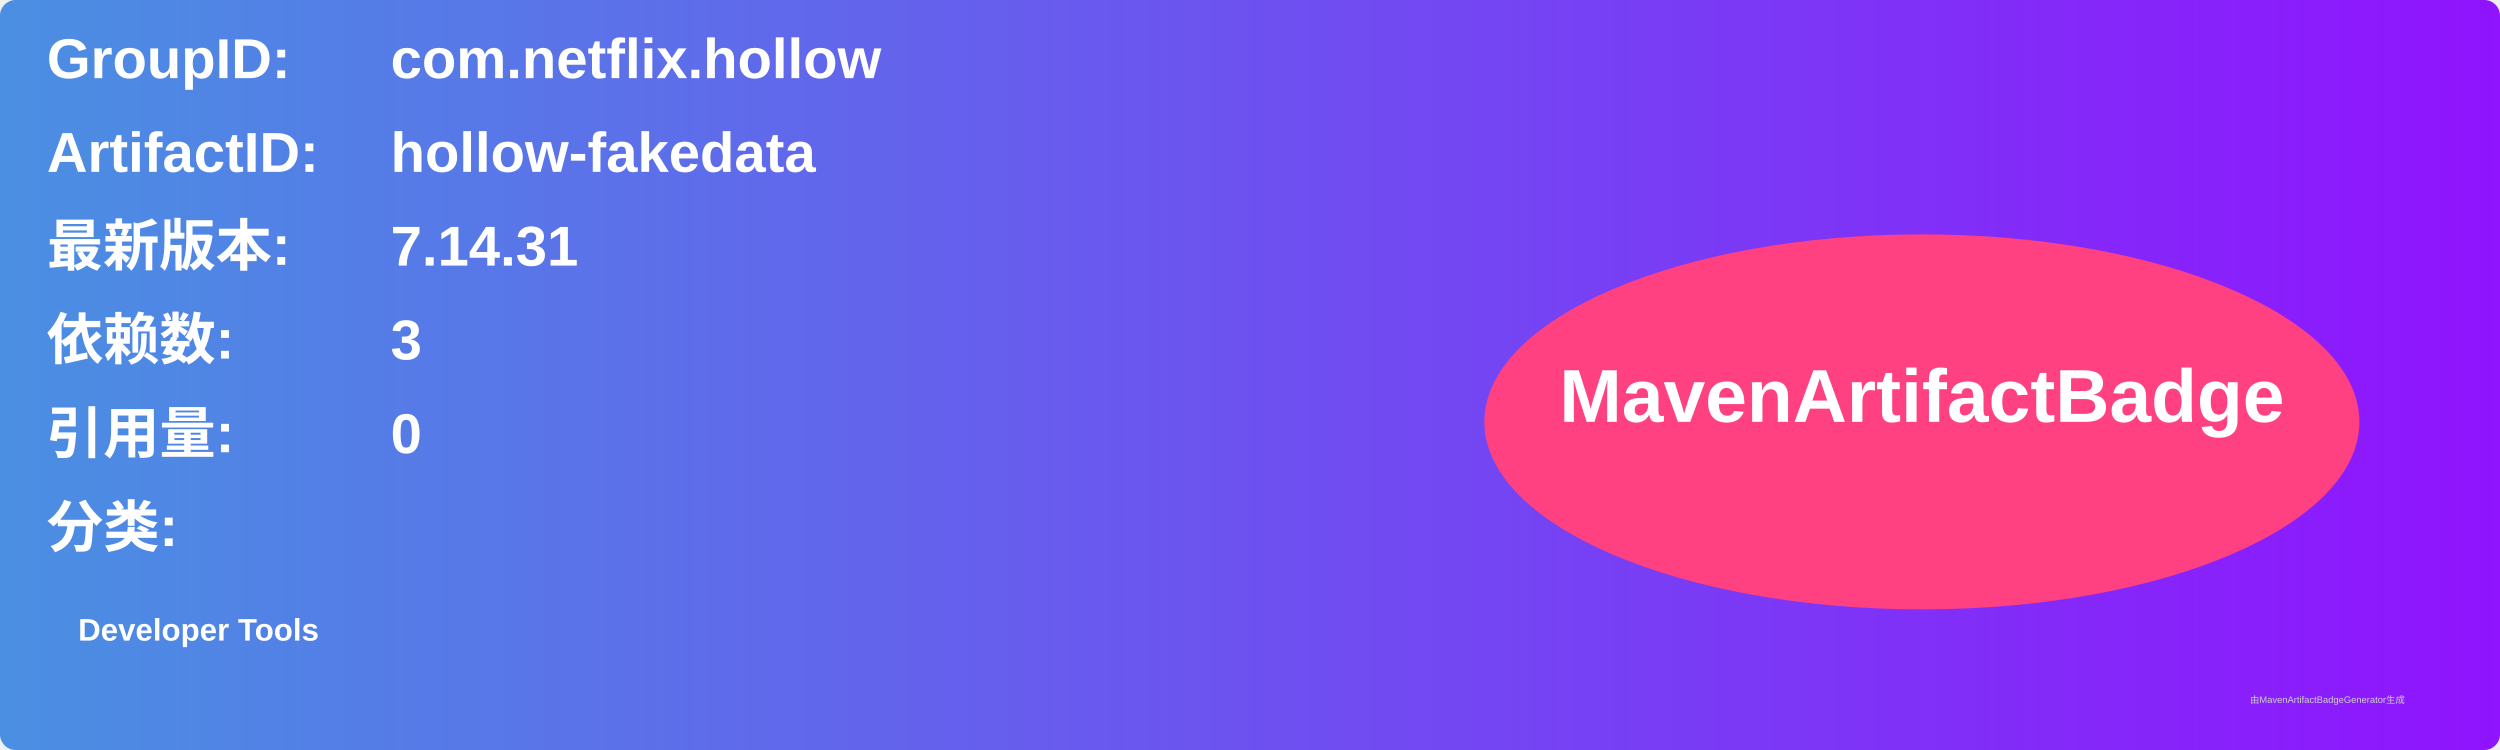
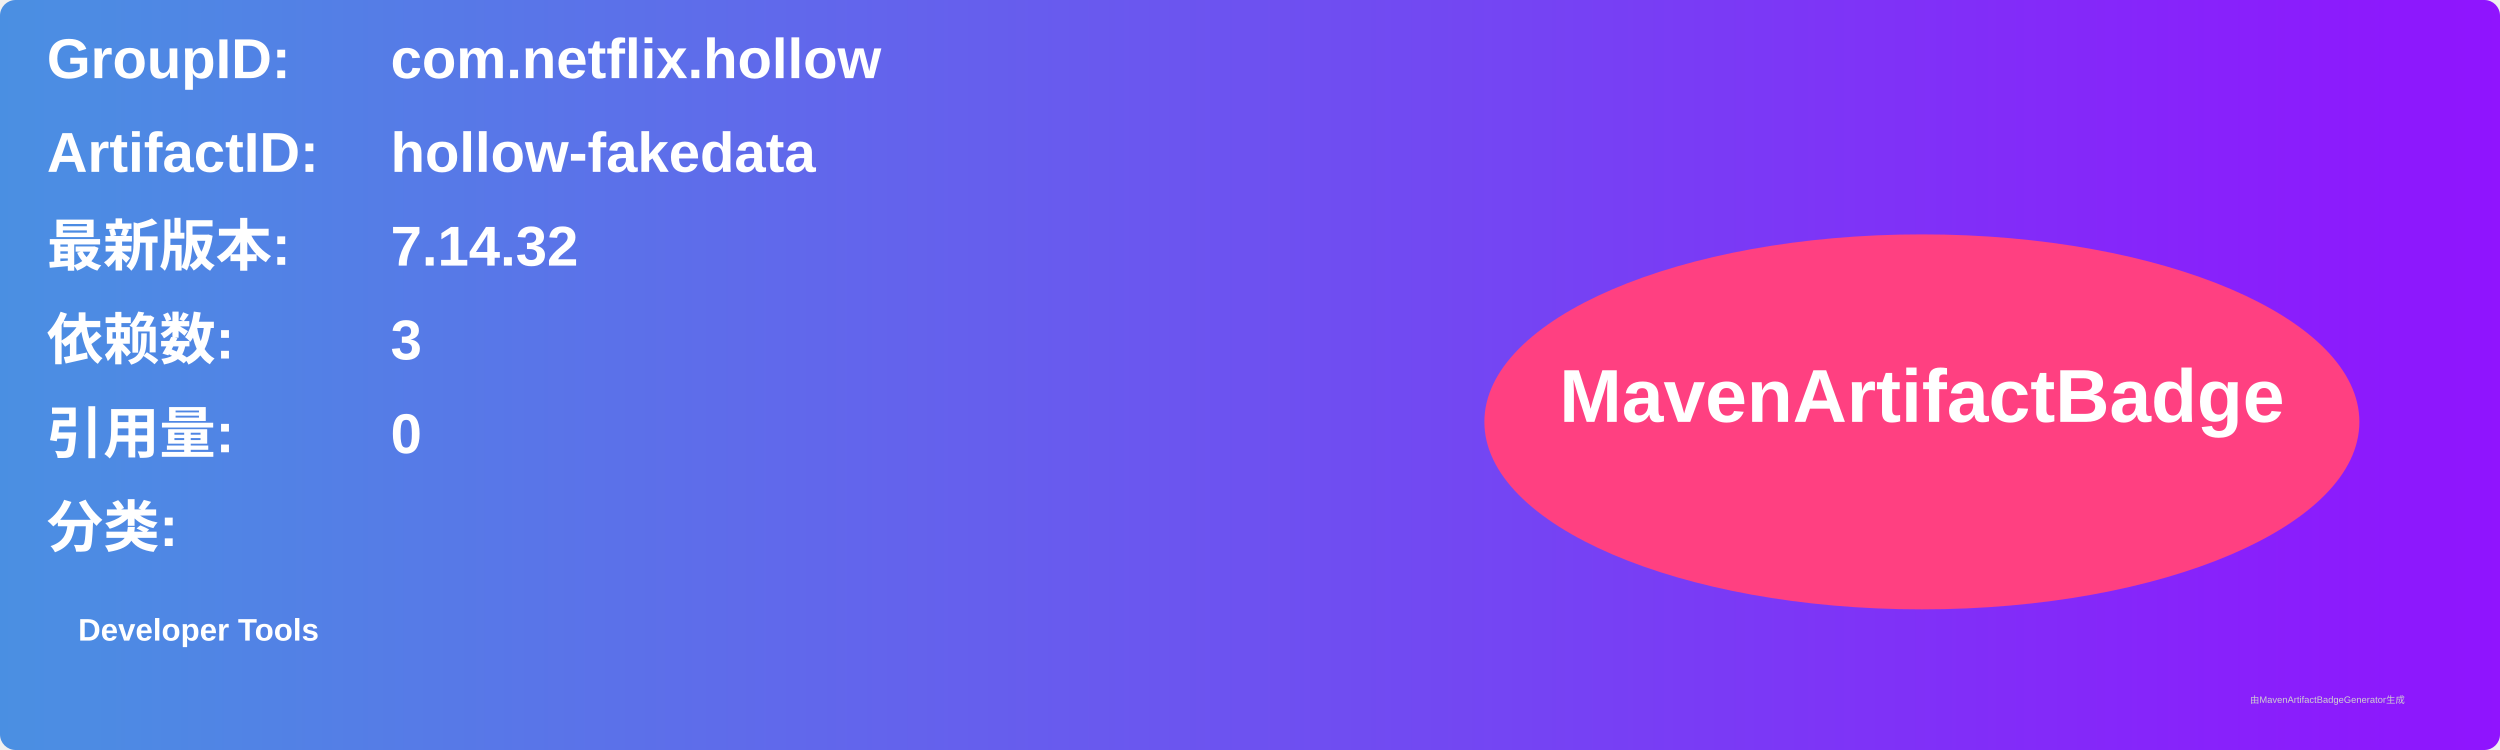
<svg xmlns="http://www.w3.org/2000/svg" width="800" height="240" viewBox="0 0 800 240">
  <linearGradient id="grad" x1="0%" y1="0%" x2="100%" y2="0%">
    <stop offset="0%" stop-color="#4a90e2" />
    <stop offset="100%" stop-color="#9013fe" />
  </linearGradient>
  <rect width="100%" height="100%" rx="5" ry="5" fill="url(#grad)" />
  <g transform="translate(15, 15)">
    <text x="0" y="10" font-family="Arial" font-size="18" fill="white" font-weight="bold" width="260">GroupID:</text>
    <text x="110" y="10" font-family="Arial" font-size="18" fill="white" font-weight="bold" width="460">com.netflix.hollow</text>
    <text x="0" y="40" font-family="Arial" font-size="18" fill="white" font-weight="bold" width="260">ArtifactID:</text>
    <text x="110" y="40" font-family="Arial" font-size="18" fill="white" font-weight="bold" width="460">hollow-fakedata</text>
    <text x="0" y="70" font-family="Arial" font-size="18" fill="white" font-weight="bold">最新版本:</text>
    <text x="110" y="70" font-family="Arial" font-size="18" fill="white" font-weight="bold">
-       <tspan font-weight="bold">7.14.31</tspan>
+       <tspan font-weight="bold">7.14.32</tspan>
    </text>
    <text x="0" y="100" font-family="Arial" font-size="18" fill="white" font-weight="bold">依赖数: </text>
    <text x="110" y="100" font-family="Arial" font-size="18" fill="white">
      <tspan font-weight="bold">3</tspan>
    </text>
    <text x="0" y="130" font-family="Arial" font-size="18" fill="white" font-weight="bold">引用量: </text>
    <text x="110" y="130" font-family="Arial" font-size="18" fill="white">
      <tspan font-weight="bold">0</tspan>
    </text>
    <text x="0" y="160" font-family="Arial" font-size="18" fill="white" font-weight="bold">分类:</text>
    <text x="10" y="190" font-family="Arial" font-size="10" fill="white">
      <tspan font-weight="bold">Developer Tools</tspan>
    </text>
    <ellipse cx="600" cy="120" rx="140" ry="60" fill="#ff4081" />
    <text x="600" y="120" text-anchor="middle" font-family="Arial" font-size="24" fill="white" font-weight="bold">MavenArtifactBadge</text>
  </g>
  <text x="720" y="225" font-family="Arial" font-size="3" fill="#d0d0d0">由MavenArtifactBadgeGenerator生成</text>
</svg>
